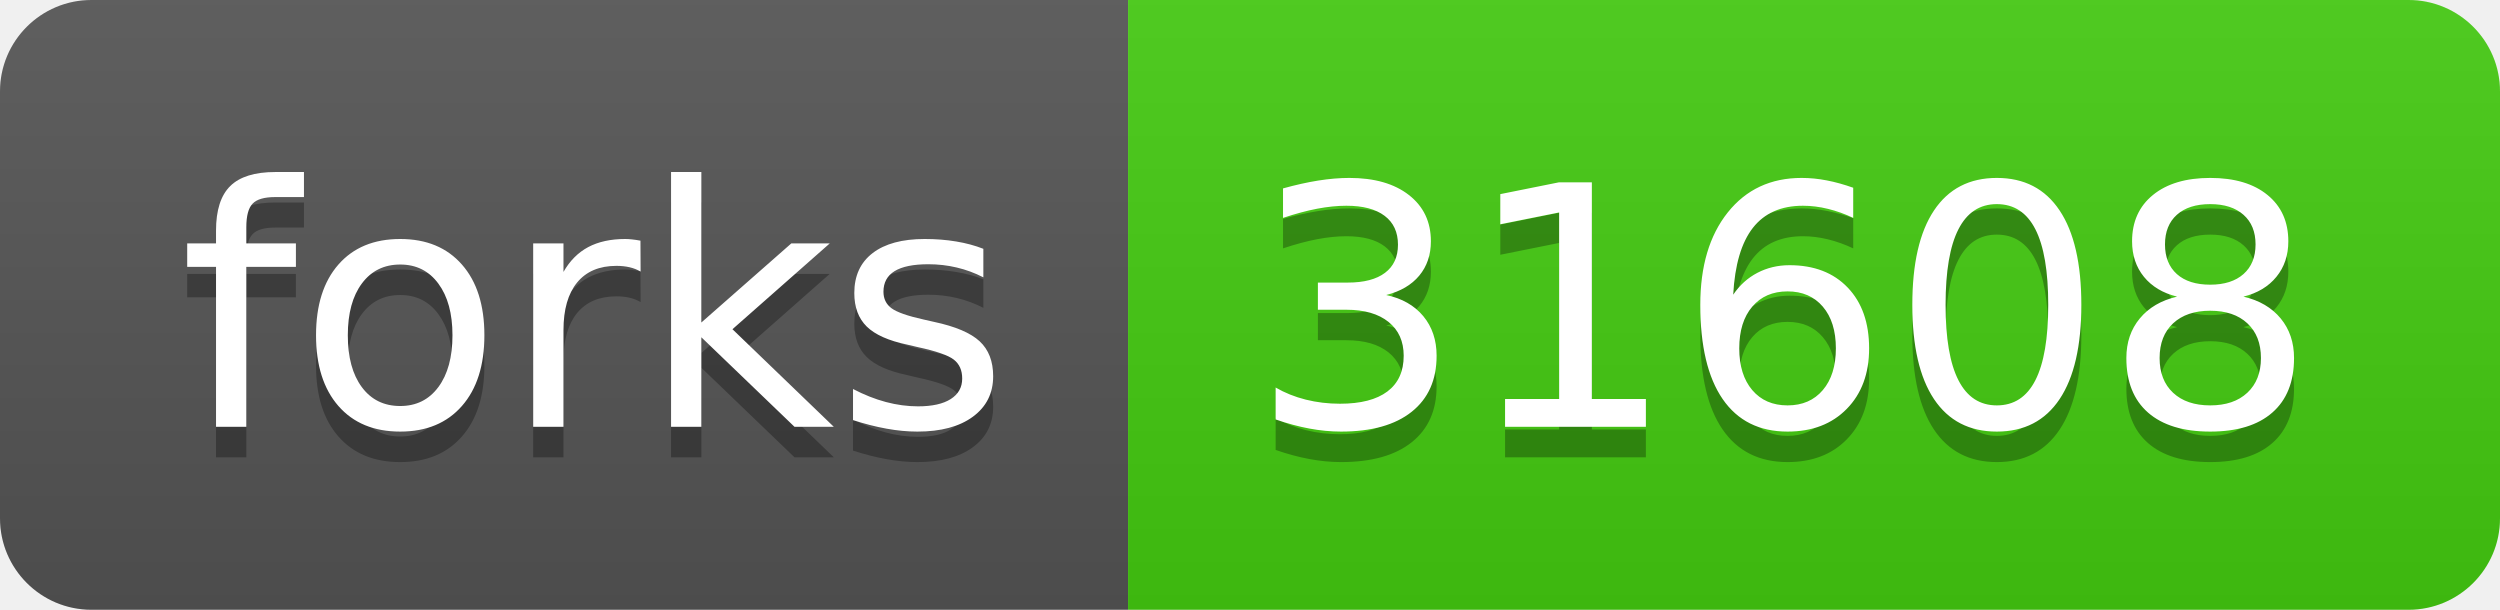
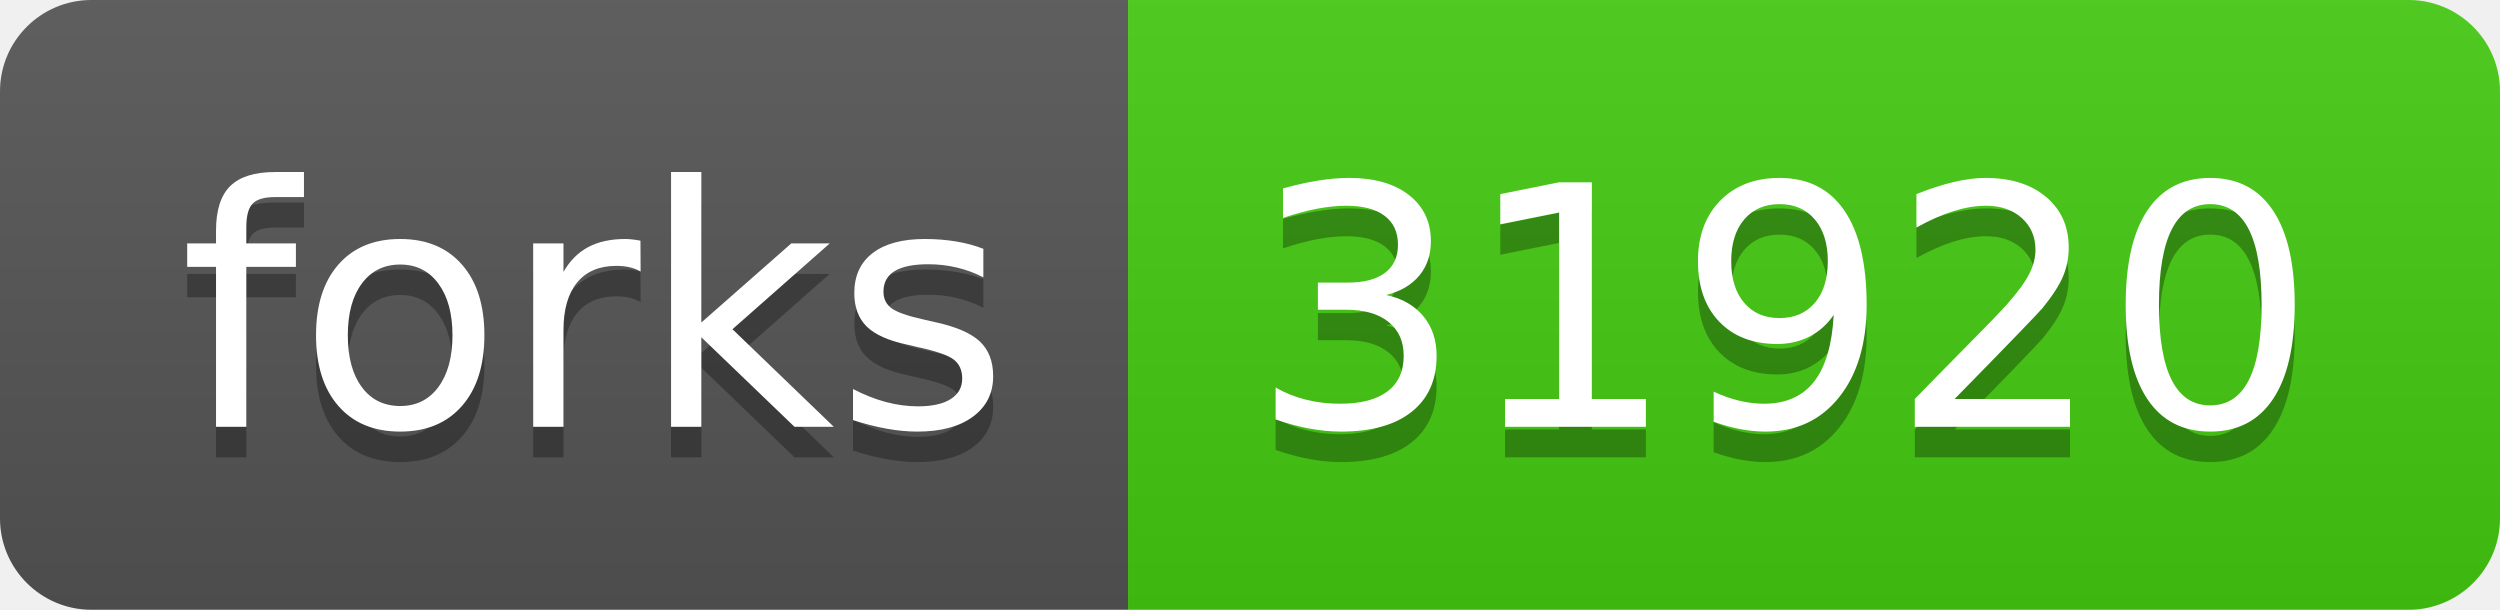
<svg xmlns="http://www.w3.org/2000/svg" width="82" height="20">
  <linearGradient id="b" x2="0" y2="100%">
    <stop offset="0" stop-color="#bbb" stop-opacity=".1" />
    <stop offset="1" stop-opacity=".1" />
  </linearGradient>
  <clipPath id="a">
    <rect width="82" height="20" rx="3" fill="#fff" />
  </clipPath>
  <g clip-path="url(#a)">
    <path fill="#555" d="M0 0h37v20H0z" />
    <path fill="#4c1" d="M37 0h45v20H37z" />
    <path fill="url(#b)" d="M0 0h82v20H0z" />
  </g>
  <g fill="#fff" text-anchor="middle" font-family="DejaVu Sans,Verdana,Geneva,sans-serif" font-size="110">
    <text x="195" y="150" fill="#010101" fill-opacity=".3" transform="scale(.1)" textLength="270">forks</text>
    <text x="195" y="140" transform="scale(.1)" textLength="270">forks</text>
-     <text x="585" y="150" fill="#010101" fill-opacity=".3" transform="scale(.1)" textLength="350">31608</text>
-     <text x="585" y="140" transform="scale(.1)" textLength="350">31608</text>
+     <text x="585" y="150" fill="#010101" fill-opacity=".3" transform="scale(.1)" textLength="350">31920</text>
+     <text x="585" y="140" transform="scale(.1)" textLength="350">31920</text>
  </g>
</svg>
